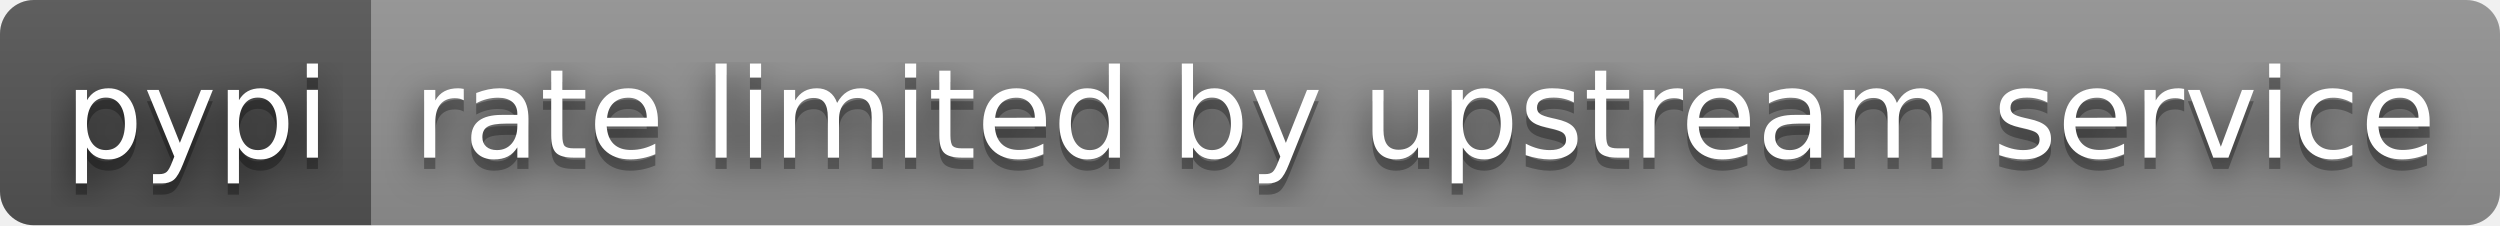
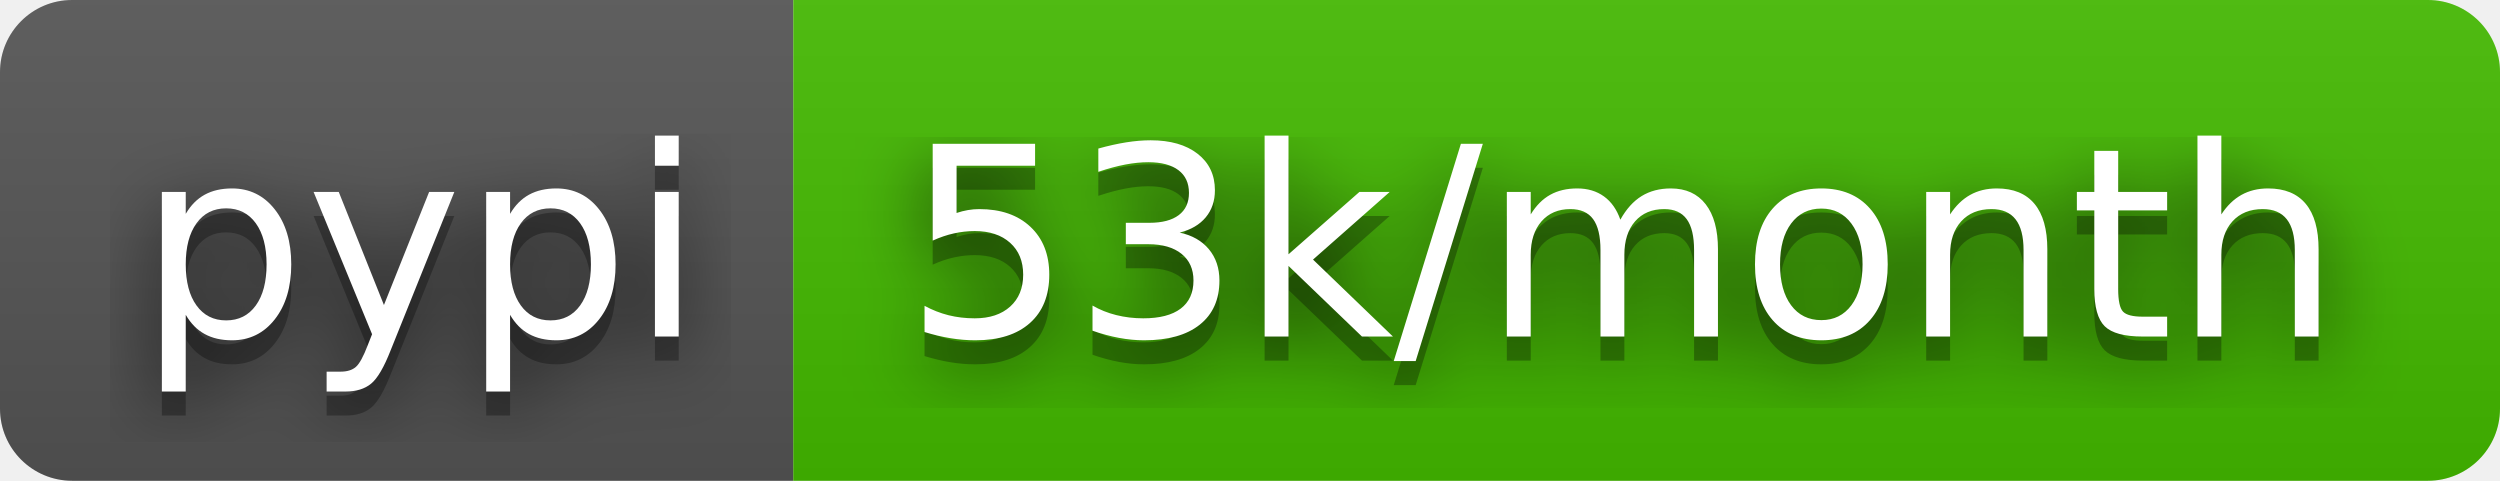
- <svg xmlns="http://www.w3.org/2000/svg" width="222" height="20" role="img" aria-label="pypi: rate limited by upstream service">
+ <svg xmlns="http://www.w3.org/2000/svg" width="104" height="20" role="img" aria-label="pypi: 53k/month">
  <filter id="blur">
    <feGaussianBlur stdDeviation="16" />
  </filter>
  <linearGradient id="s" x2="0" y2="100%">
    <stop offset="0" stop-color="#bbb" stop-opacity=".1" />
    <stop offset="1" stop-opacity=".1" />
  </linearGradient>
  <clipPath id="r">
-     <rect width="222" height="20" rx="3" />
+     <rect width="104" height="20" rx="3" />
  </clipPath>
  <g clip-path="url(#r)">
    <rect width="33" height="20" fill="#555" />
-     <rect x="33" width="189" height="20" fill="#939393" />
-     <rect width="222" height="20" fill="url(#s)" />
+     <rect x="33" width="71" height="20" fill="#4b0" />
+     <rect width="104" height="20" fill="url(#s)" />
  </g>
  <g fill="#fff" text-anchor="middle" font-family="Verdana,Geneva,DejaVu Sans,sans-serif" text-rendering="geometricPrecision" font-size="110">
    <g transform="scale(.1)">
      <g aria-hidden="true" fill="#010101">
        <text x="175" y="150" fill-opacity=".8" filter="url(#blur)" textLength="230">pypi</text>
        <text x="175" y="150" fill-opacity=".3" textLength="230">pypi</text>
      </g>
      <text x="175" y="140" textLength="230">pypi</text>
    </g>
    <g transform="scale(.1)">
      <g aria-hidden="true" fill="#010101">
-         <text x="1265" y="150" fill-opacity=".8" filter="url(#blur)" textLength="1790">rate limited by upstream service</text>
-         <text x="1265" y="150" fill-opacity=".3" textLength="1790">rate limited by upstream service</text>
+         <text x="675" y="150" fill-opacity=".8" filter="url(#blur)" textLength="610">53k/month</text>
+         <text x="675" y="150" fill-opacity=".3" textLength="610">53k/month</text>
      </g>
-       <text x="1265" y="140" textLength="1790">rate limited by upstream service</text>
+       <text x="675" y="140" textLength="610">53k/month</text>
    </g>
  </g>
</svg>
